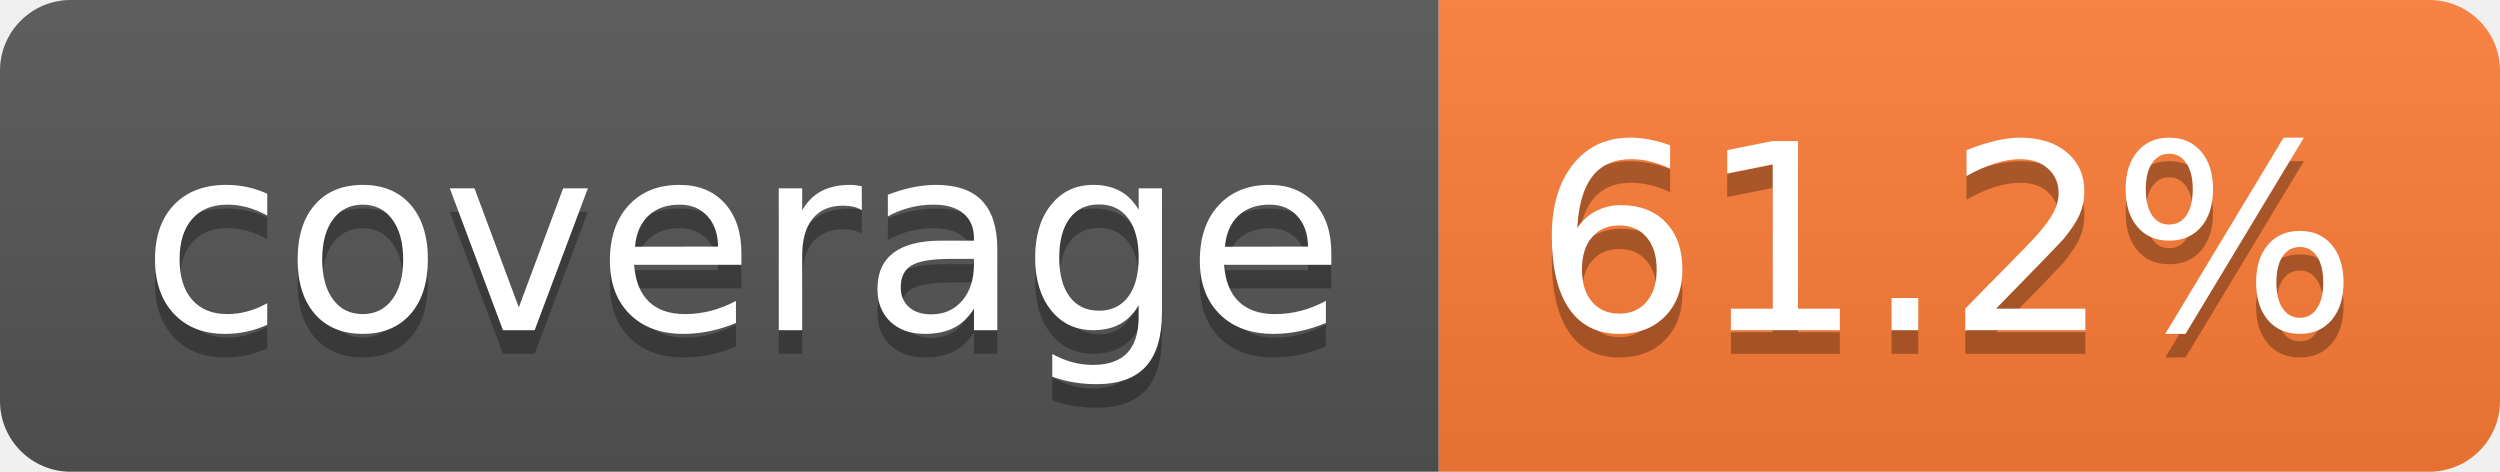
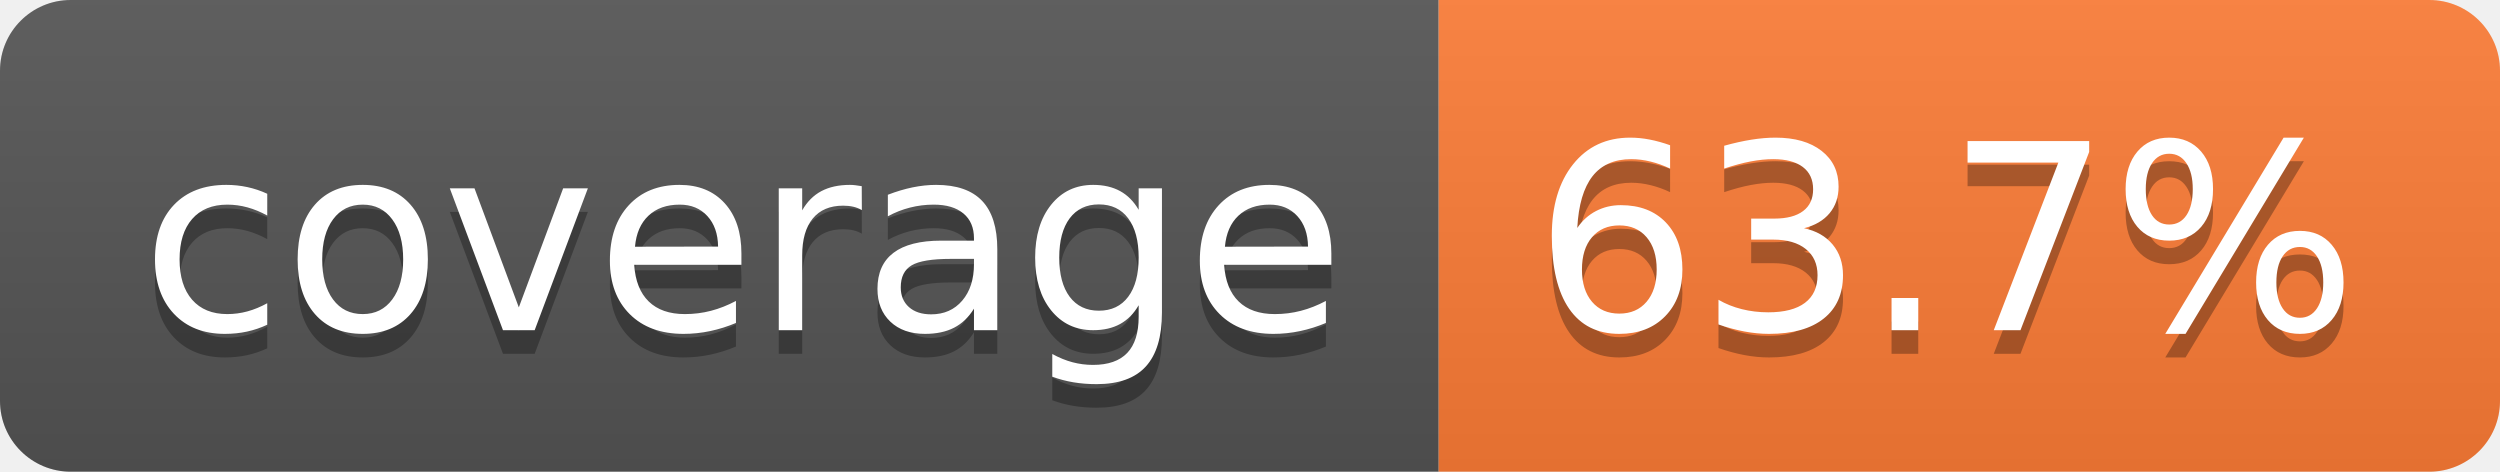
- <svg xmlns="http://www.w3.org/2000/svg" width="106" height="20" role="img" aria-label="coverage: 61.2%">
+ <svg xmlns="http://www.w3.org/2000/svg" width="106" height="20" role="img" aria-label="coverage: 63.7%">
  <linearGradient id="s" x2="0" y2="100%">
    <stop offset="0" stop-color="#bbb" stop-opacity=".1" />
    <stop offset="1" stop-opacity=".1" />
  </linearGradient>
  <clipPath id="r">
    <rect width="106" height="20" rx="3" fill="#fff" />
  </clipPath>
  <g clip-path="url(#r)">
    <rect width="61" height="20" fill="#555" />
    <rect x="61" width="45" height="20" fill="#fe7d37" />
    <rect width="106" height="20" fill="url(#s)" />
  </g>
  <g fill="#fff" text-anchor="middle" font-family="Verdana,Geneva,DejaVu Sans,sans-serif" text-rendering="geometricPrecision" font-size="110">
    <text aria-hidden="true" x="315" y="150" fill="#010101" fill-opacity=".3" transform="scale(.1)" textLength="510">coverage</text>
    <text x="315" y="140" transform="scale(.1)" fill="#fff" textLength="510">coverage</text>
-     <text aria-hidden="true" x="825" y="150" fill="#010101" fill-opacity=".3" transform="scale(.1)" textLength="350">61.2%</text>
-     <text x="825" y="140" transform="scale(.1)" fill="#fff" textLength="350">61.2%</text>
+     <text aria-hidden="true" x="825" y="150" fill="#010101" fill-opacity=".3" transform="scale(.1)" textLength="350">63.7%</text>
+     <text x="825" y="140" transform="scale(.1)" fill="#fff" textLength="350">63.7%</text>
  </g>
</svg>
